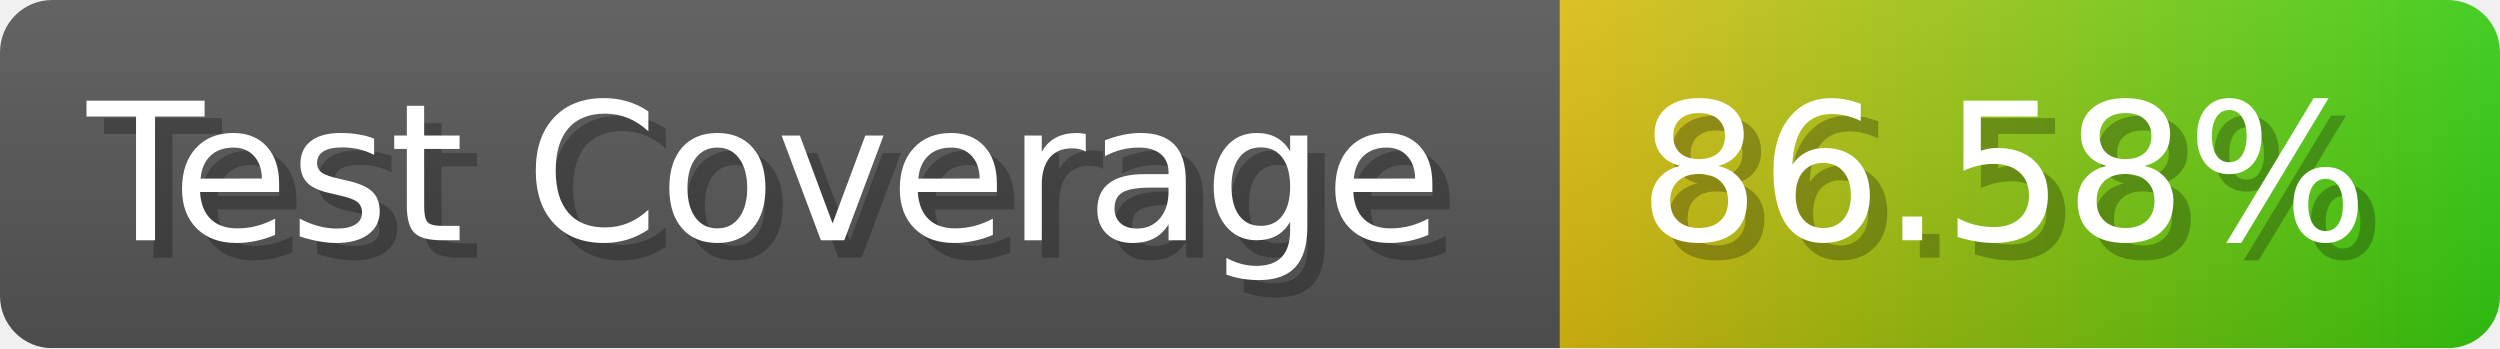
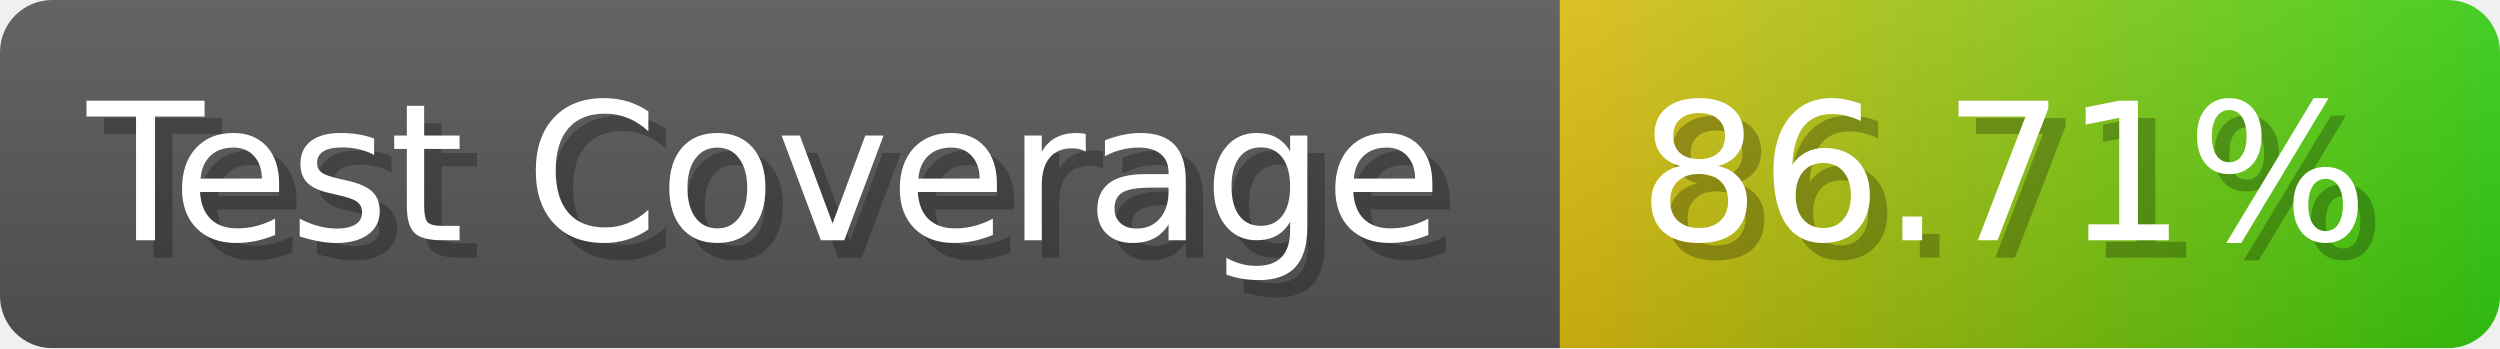
- <svg xmlns="http://www.w3.org/2000/svg" width="143.6" height="20" viewBox="0 0 1436 200" role="img" aria-label="Test Coverage: 86.58%">
+ <svg xmlns="http://www.w3.org/2000/svg" width="143.6" height="20" viewBox="0 0 1436 200" role="img" aria-label="Test Coverage: 86.71%">
  <linearGradient id="a" x2="0" y2="100%">
    <stop offset="0" stop-opacity=".1" stop-color="#EEE" />
    <stop offset="1" stop-opacity=".1" />
  </linearGradient>
  <mask id="m">
    <rect width="1436" height="200" rx="30" fill="#FFF" />
  </mask>
  <g mask="url(#m)">
    <rect width="896" height="200" fill="#555" />
    <rect width="540" height="200" fill="url(#x)" x="896" />
    <rect width="1436" height="200" fill="url(#a)" />
  </g>
  <g aria-hidden="true" fill="#fff" text-anchor="start" font-family="Verdana,DejaVu Sans,sans-serif" font-size="110">
    <text x="60" y="148" textLength="796" fill="#000" opacity="0.25">Test Coverage</text>
    <text x="50" y="138" textLength="796">Test Coverage</text>
-     <text x="951" y="148" textLength="440" fill="#000" opacity="0.25">86.58%</text>
-     <text x="941" y="138" textLength="440">86.58%</text>
+     <text x="951" y="148" textLength="440" fill="#000" opacity="0.25">86.71%</text>
+     <text x="941" y="138" textLength="440">86.71%</text>
  </g>
  <linearGradient id="x" x1="0%" y1="0%" x2="100%" y2="0%">
    <stop offset="0%" style="stop-color:#DB1" />
    <stop offset="100%" style="stop-color:#3C1" />
  </linearGradient>
</svg>
